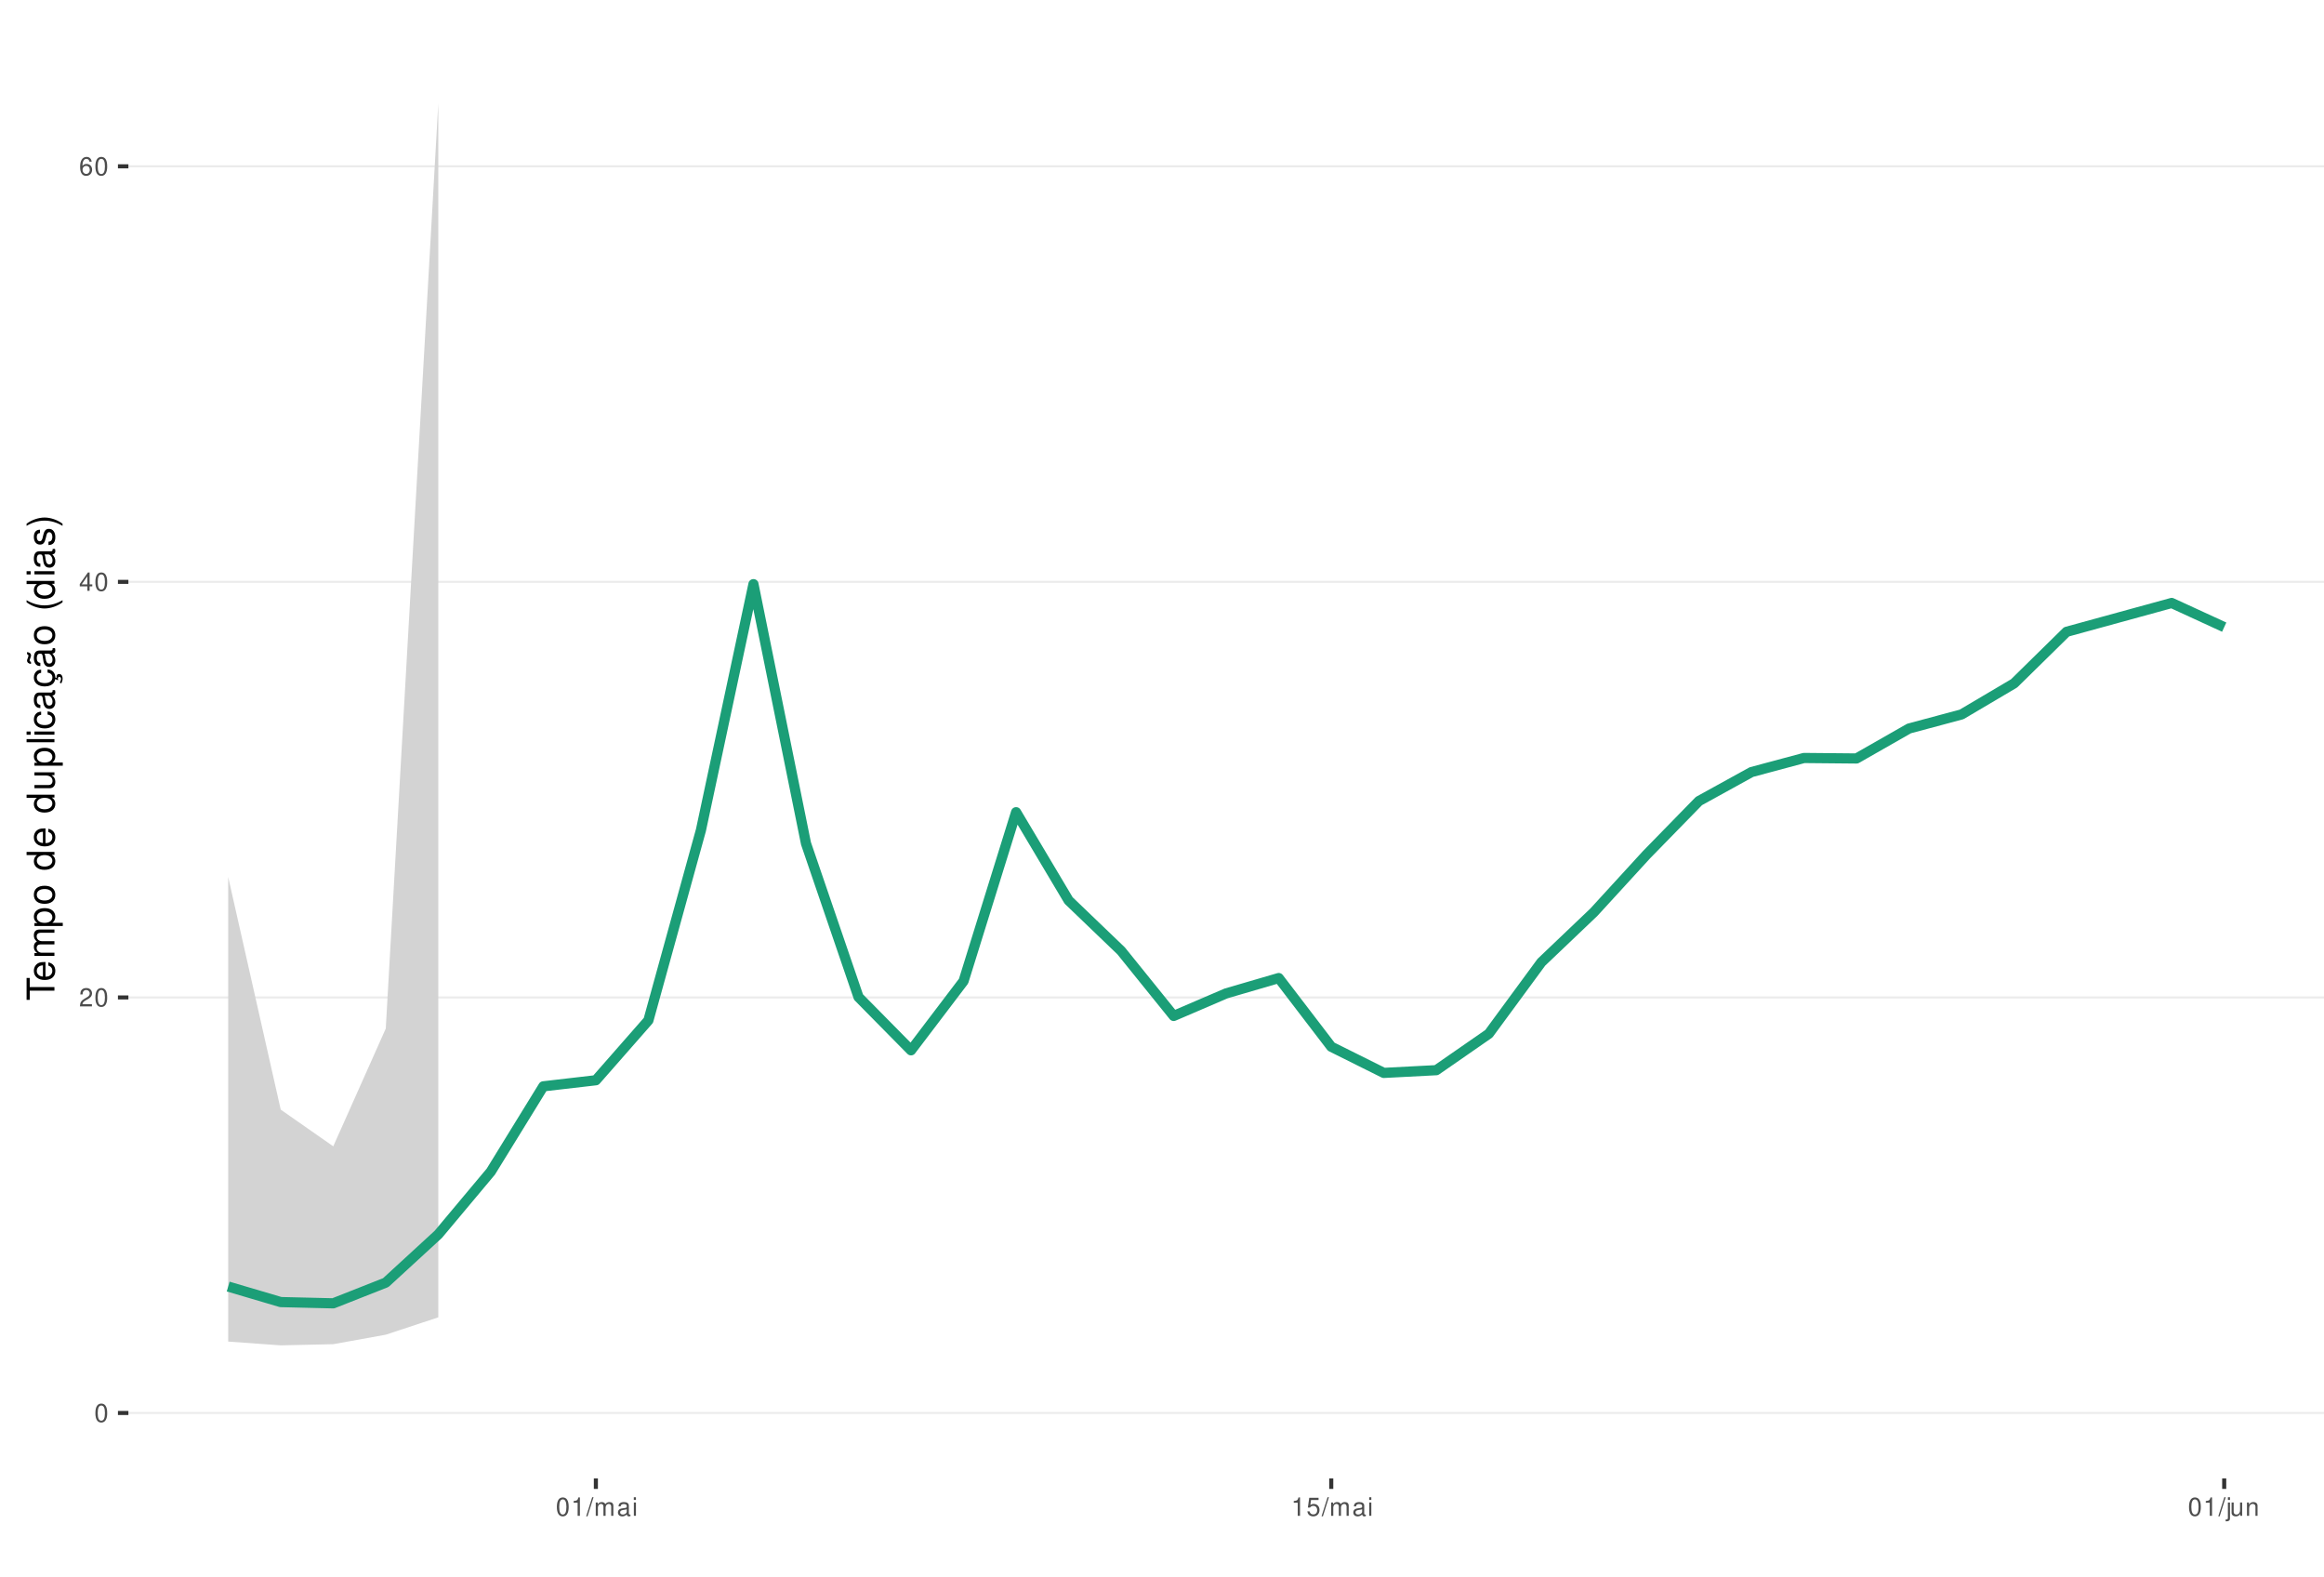
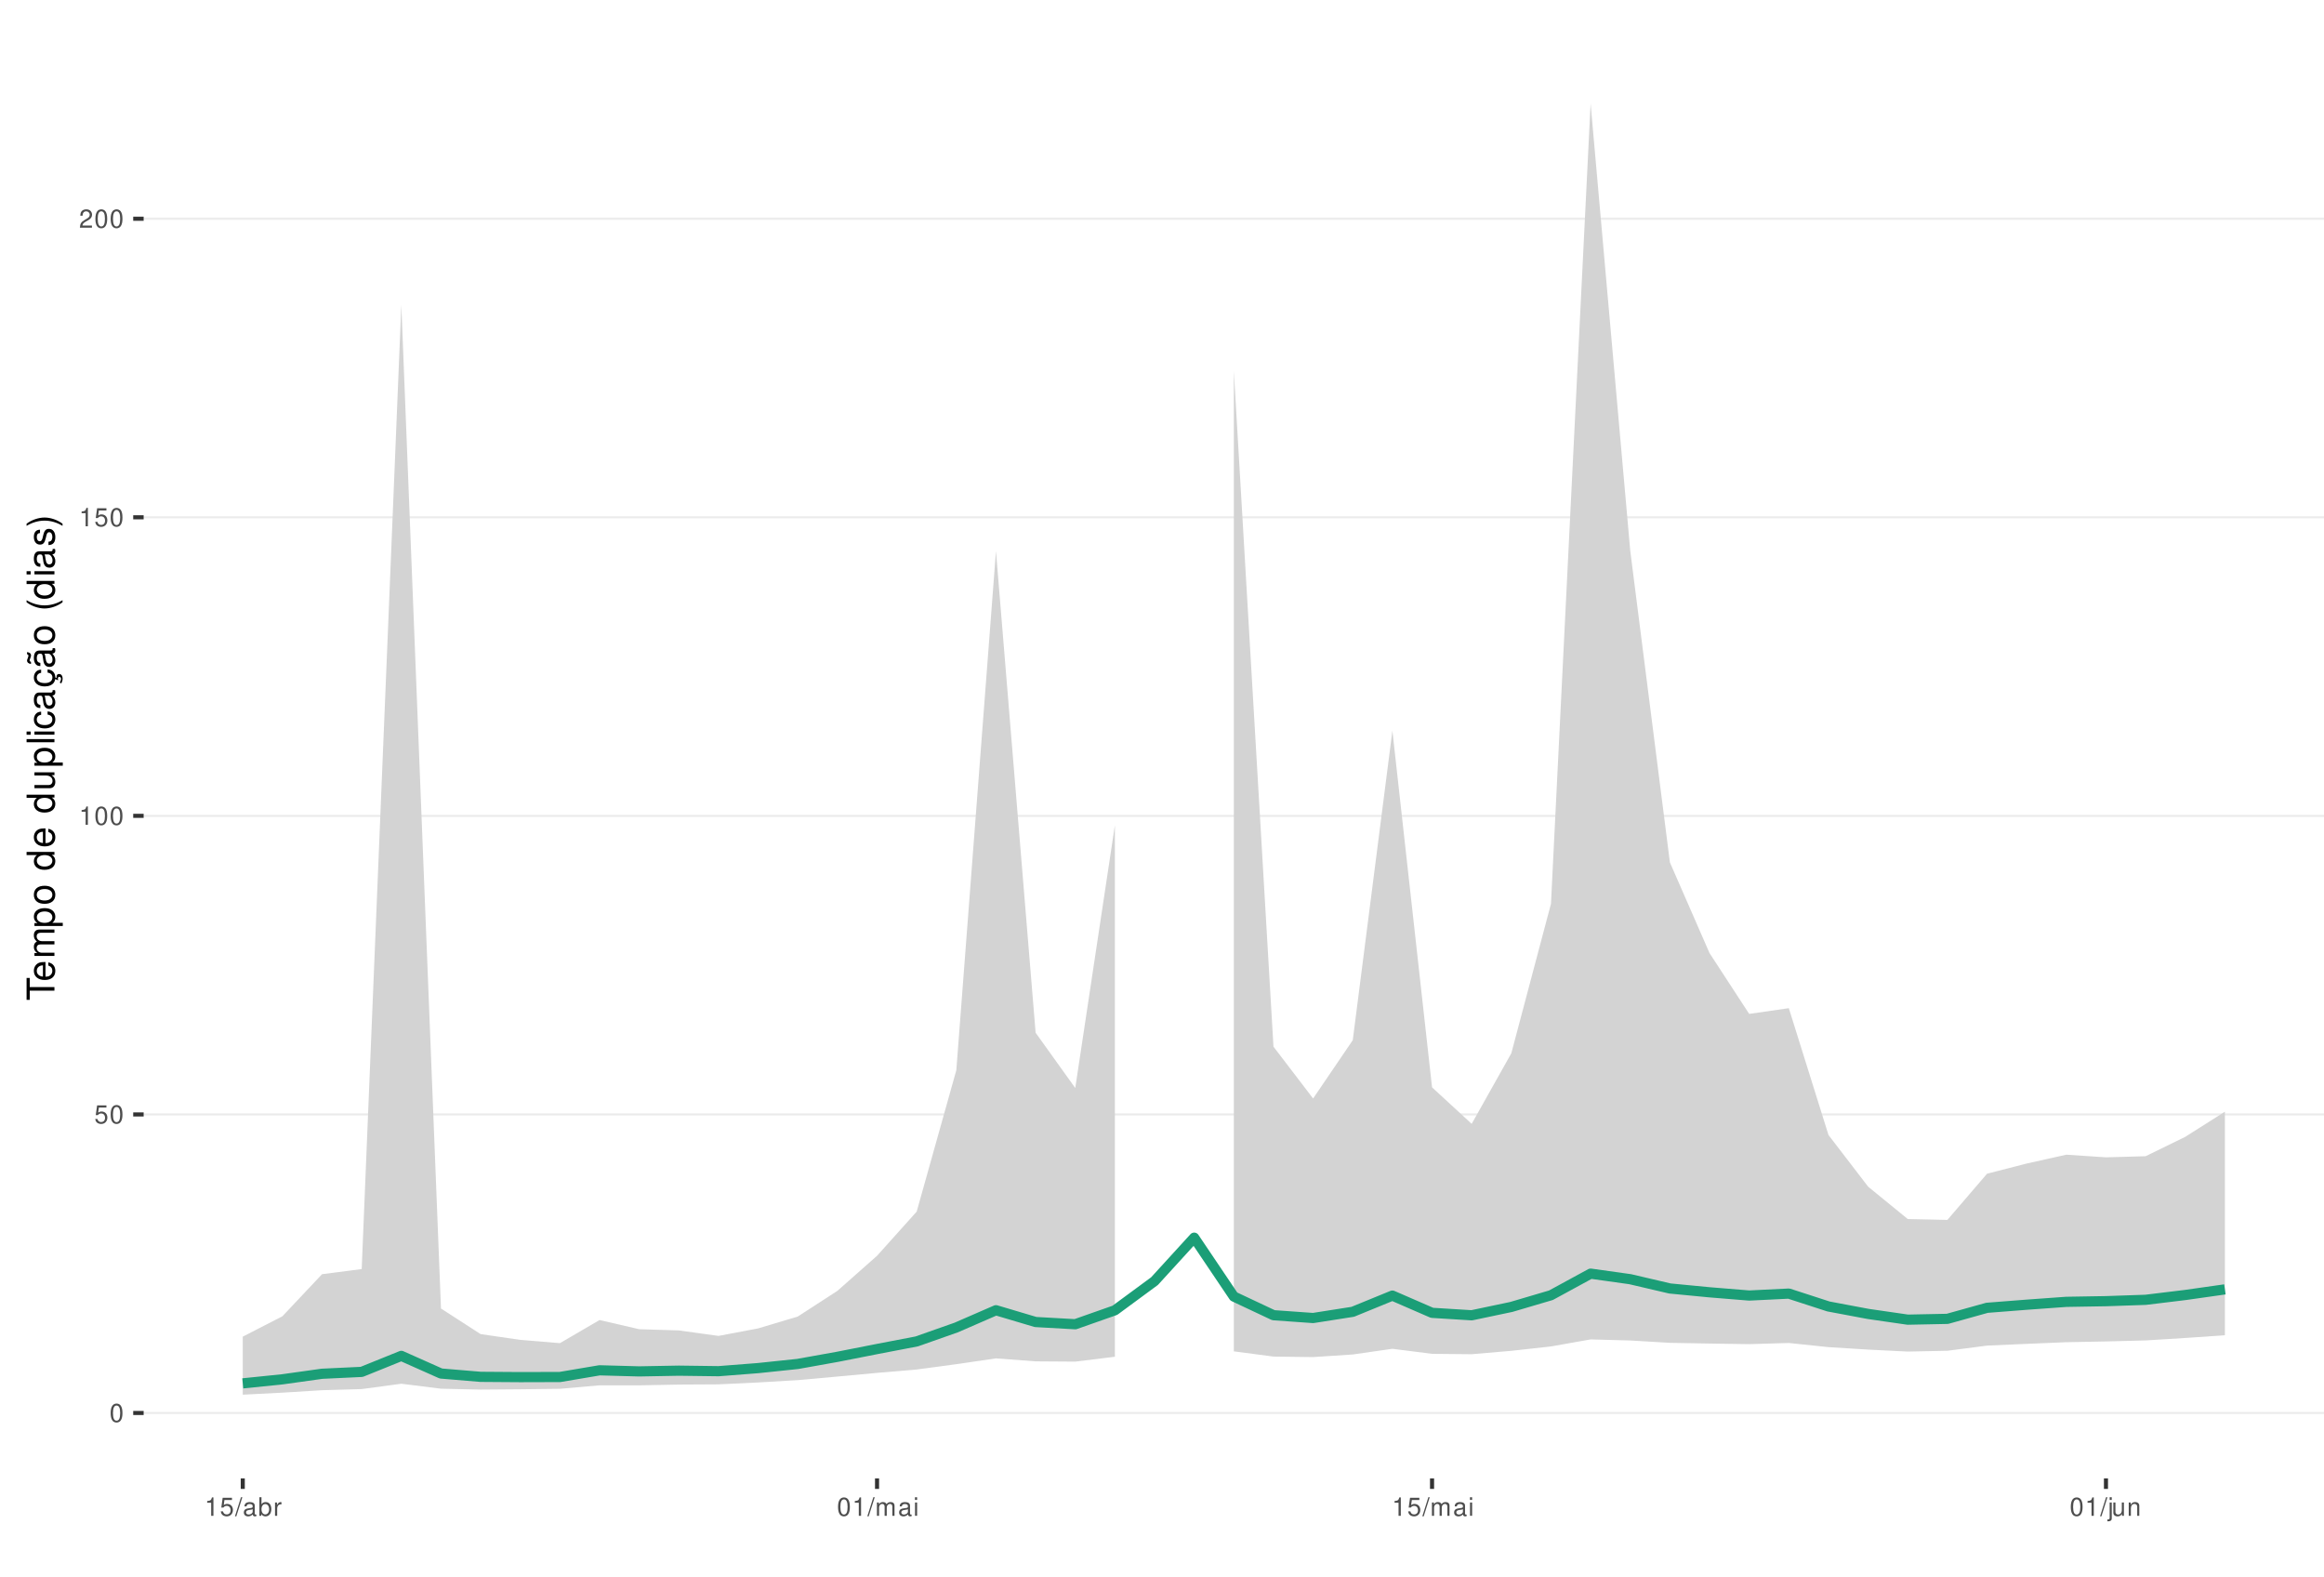
<svg xmlns="http://www.w3.org/2000/svg" xmlns:xlink="http://www.w3.org/1999/xlink" width="609pt" height="413pt" viewBox="0 0 609 413" version="1.1">
  <defs>
    <g>
      <symbol overflow="visible" id="glyph0-0">
        <path style="stroke:none;" d="" />
      </symbol>
      <symbol overflow="visible" id="glyph0-1">
        <path style="stroke:none;" d="M 1.828 -4.812 C 1.391 -4.812 0.984 -4.609 0.75 -4.281 C 0.438 -3.859 0.281 -3.219 0.281 -2.328 C 0.281 -0.703 0.812 0.156 1.828 0.156 C 2.828 0.156 3.375 -0.703 3.375 -2.297 C 3.375 -3.219 3.234 -3.844 2.922 -4.281 C 2.672 -4.625 2.281 -4.812 1.828 -4.812 Z M 1.828 -4.297 C 2.469 -4.297 2.781 -3.641 2.781 -2.344 C 2.781 -0.969 2.469 -0.328 1.812 -0.328 C 1.203 -0.328 0.891 -1 0.891 -2.328 C 0.891 -3.641 1.203 -4.297 1.828 -4.297 Z M 1.828 -4.297 " />
      </symbol>
      <symbol overflow="visible" id="glyph0-2">
+         <path style="stroke:none;" d="M 3.172 -4.719 L 0.734 -4.719 L 0.375 -2.156 L 0.922 -2.156 C 1.188 -2.469 1.422 -2.594 1.797 -2.594 C 2.422 -2.594 2.812 -2.156 2.812 -1.453 C 2.812 -0.781 2.422 -0.359 1.781 -0.359 C 1.266 -0.359 0.953 -0.625 0.812 -1.156 L 0.234 -1.156 C 0.312 -0.766 0.375 -0.578 0.516 -0.406 C 0.781 -0.047 1.266 0.156 1.797 0.156 C 2.75 0.156 3.422 -0.547 3.422 -1.531 C 3.422 -2.469 2.797 -3.109 1.891 -3.109 C 1.562 -3.109 1.297 -3.016 1.016 -2.828 L 1.203 -4.141 L 3.172 -4.141 Z M 3.172 -4.719 " />
+       </symbol>
+       <symbol overflow="visible" id="glyph0-3">
+         <path style="stroke:none;" d="M 1.719 -3.422 L 1.719 0 L 2.312 0 L 2.312 -4.812 L 1.922 -4.812 C 1.719 -4.078 1.578 -3.969 0.672 -3.859 L 0.672 -3.422 Z M 1.719 -3.422 " />
+       </symbol>
+       <symbol overflow="visible" id="glyph0-4">
        <path style="stroke:none;" d="M 3.375 -0.578 L 0.891 -0.578 C 0.938 -0.984 1.156 -1.234 1.734 -1.578 L 2.406 -1.953 C 3.062 -2.328 3.406 -2.812 3.406 -3.406 C 3.406 -3.812 3.234 -4.188 2.969 -4.438 C 2.688 -4.688 2.344 -4.812 1.891 -4.812 C 1.297 -4.812 0.844 -4.594 0.578 -4.188 C 0.422 -3.938 0.344 -3.641 0.328 -3.141 L 0.922 -3.141 C 0.938 -3.469 0.984 -3.672 1.062 -3.828 C 1.219 -4.125 1.516 -4.297 1.875 -4.297 C 2.406 -4.297 2.797 -3.906 2.797 -3.391 C 2.797 -3.016 2.578 -2.672 2.156 -2.438 L 1.547 -2.078 C 0.562 -1.516 0.281 -1.062 0.219 0 L 3.375 0 Z M 3.375 -0.578 " />
      </symbol>
-       <symbol overflow="visible" id="glyph0-3">
-         <path style="stroke:none;" d="M 2.172 -1.172 L 2.172 0 L 2.766 0 L 2.766 -1.172 L 3.469 -1.172 L 3.469 -1.688 L 2.766 -1.688 L 2.766 -4.812 L 2.328 -4.812 L 0.188 -1.781 L 0.188 -1.172 Z M 2.172 -1.688 L 0.703 -1.688 L 2.172 -3.812 Z M 2.172 -1.688 " />
-       </symbol>
-       <symbol overflow="visible" id="glyph0-4">
-         <path style="stroke:none;" d="M 3.312 -3.562 C 3.203 -4.344 2.703 -4.812 1.984 -4.812 C 1.453 -4.812 0.984 -4.562 0.719 -4.125 C 0.406 -3.656 0.281 -3.062 0.281 -2.203 C 0.281 -1.391 0.406 -0.875 0.688 -0.453 C 0.938 -0.047 1.344 0.156 1.875 0.156 C 2.766 0.156 3.422 -0.516 3.422 -1.453 C 3.422 -2.344 2.812 -2.969 1.969 -2.969 C 1.5 -2.969 1.141 -2.797 0.891 -2.438 C 0.891 -3.641 1.266 -4.297 1.938 -4.297 C 2.344 -4.297 2.641 -4.031 2.734 -3.562 Z M 1.891 -2.453 C 2.469 -2.453 2.812 -2.047 2.812 -1.406 C 2.812 -0.812 2.422 -0.359 1.875 -0.359 C 1.328 -0.359 0.922 -0.828 0.922 -1.438 C 0.922 -2.031 1.312 -2.453 1.891 -2.453 Z M 1.891 -2.453 " />
-       </symbol>
      <symbol overflow="visible" id="glyph0-5">
-         <path style="stroke:none;" d="M 1.719 -3.422 L 1.719 0 L 2.312 0 L 2.312 -4.812 L 1.922 -4.812 C 1.719 -4.078 1.578 -3.969 0.672 -3.859 L 0.672 -3.422 Z M 1.719 -3.422 " />
+         <path style="stroke:none;" d="M 1.531 -4.859 L -0.047 0.141 L 0.312 0.141 L 1.891 -4.859 Z M 1.531 -4.859 " />
      </symbol>
      <symbol overflow="visible" id="glyph0-6">
-         <path style="stroke:none;" d="M 1.531 -4.859 L -0.047 0.141 L 0.312 0.141 L 1.891 -4.859 Z M 1.531 -4.859 " />
+         <path style="stroke:none;" d="M 3.562 -0.328 C 3.5 -0.312 3.469 -0.312 3.438 -0.312 C 3.25 -0.312 3.141 -0.406 3.141 -0.578 L 3.141 -2.641 C 3.141 -3.25 2.688 -3.594 1.828 -3.594 C 1.312 -3.594 0.906 -3.438 0.672 -3.188 C 0.516 -3 0.453 -2.797 0.438 -2.453 L 0.984 -2.453 C 1.031 -2.875 1.297 -3.078 1.812 -3.078 C 2.312 -3.078 2.594 -2.891 2.594 -2.562 L 2.594 -2.406 C 2.578 -2.172 2.469 -2.078 2.016 -2.031 C 1.219 -1.922 1.109 -1.891 0.891 -1.812 C 0.484 -1.641 0.281 -1.328 0.281 -0.875 C 0.281 -0.25 0.719 0.156 1.422 0.156 C 1.859 0.156 2.219 0 2.609 -0.359 C 2.656 0 2.828 0.156 3.188 0.156 C 3.297 0.156 3.375 0.141 3.562 0.094 Z M 2.594 -1.094 C 2.594 -0.906 2.531 -0.797 2.375 -0.641 C 2.141 -0.438 1.875 -0.328 1.547 -0.328 C 1.109 -0.328 0.859 -0.547 0.859 -0.891 C 0.859 -1.266 1.094 -1.438 1.703 -1.531 C 2.297 -1.609 2.406 -1.641 2.594 -1.719 Z M 2.594 -1.094 " />
      </symbol>
      <symbol overflow="visible" id="glyph0-7">
+         <path style="stroke:none;" d="M 0.359 -4.859 L 0.359 0 L 0.859 0 L 0.859 -0.453 C 1.125 -0.047 1.484 0.156 1.969 0.156 C 2.875 0.156 3.484 -0.594 3.484 -1.75 C 3.484 -2.891 2.922 -3.594 1.984 -3.594 C 1.516 -3.594 1.172 -3.406 0.906 -3.016 L 0.906 -4.859 Z M 1.891 -3.062 C 2.5 -3.062 2.906 -2.531 2.906 -1.703 C 2.906 -0.906 2.484 -0.359 1.891 -0.359 C 1.297 -0.359 0.906 -0.906 0.906 -1.719 C 0.906 -2.531 1.297 -3.062 1.891 -3.062 Z M 1.891 -3.062 " />
+       </symbol>
+       <symbol overflow="visible" id="glyph0-8">
+         <path style="stroke:none;" d="M 0.453 -3.484 L 0.453 0 L 1.016 0 L 1.016 -1.812 C 1.031 -2.656 1.375 -3.016 2.141 -3 L 2.141 -3.562 C 2.047 -3.578 1.984 -3.594 1.922 -3.594 C 1.562 -3.594 1.297 -3.375 0.969 -2.859 L 0.969 -3.484 Z M 0.453 -3.484 " />
+       </symbol>
+       <symbol overflow="visible" id="glyph0-9">
        <path style="stroke:none;" d="M 0.469 -3.484 L 0.469 0 L 1.031 0 L 1.031 -2.188 C 1.031 -2.703 1.391 -3.109 1.844 -3.109 C 2.25 -3.109 2.484 -2.844 2.484 -2.406 L 2.484 0 L 3.047 0 L 3.047 -2.188 C 3.047 -2.703 3.422 -3.109 3.875 -3.109 C 4.266 -3.109 4.516 -2.844 4.516 -2.406 L 4.516 0 L 5.078 0 L 5.078 -2.609 C 5.078 -3.234 4.719 -3.594 4.062 -3.594 C 3.594 -3.594 3.312 -3.453 2.984 -3.062 C 2.781 -3.422 2.5 -3.594 2.047 -3.594 C 1.578 -3.594 1.266 -3.422 0.984 -3 L 0.984 -3.484 Z M 0.469 -3.484 " />
      </symbol>
-       <symbol overflow="visible" id="glyph0-8">
-         <path style="stroke:none;" d="M 3.562 -0.328 C 3.5 -0.312 3.469 -0.312 3.438 -0.312 C 3.25 -0.312 3.141 -0.406 3.141 -0.578 L 3.141 -2.641 C 3.141 -3.25 2.688 -3.594 1.828 -3.594 C 1.312 -3.594 0.906 -3.438 0.672 -3.188 C 0.516 -3 0.453 -2.797 0.438 -2.453 L 0.984 -2.453 C 1.031 -2.875 1.297 -3.078 1.812 -3.078 C 2.312 -3.078 2.594 -2.891 2.594 -2.562 L 2.594 -2.406 C 2.578 -2.172 2.469 -2.078 2.016 -2.031 C 1.219 -1.922 1.109 -1.891 0.891 -1.812 C 0.484 -1.641 0.281 -1.328 0.281 -0.875 C 0.281 -0.25 0.719 0.156 1.422 0.156 C 1.859 0.156 2.219 0 2.609 -0.359 C 2.656 0 2.828 0.156 3.188 0.156 C 3.297 0.156 3.375 0.141 3.562 0.094 Z M 2.594 -1.094 C 2.594 -0.906 2.531 -0.797 2.375 -0.641 C 2.141 -0.438 1.875 -0.328 1.547 -0.328 C 1.109 -0.328 0.859 -0.547 0.859 -0.891 C 0.859 -1.266 1.094 -1.438 1.703 -1.531 C 2.297 -1.609 2.406 -1.641 2.594 -1.719 Z M 2.594 -1.094 " />
-       </symbol>
-       <symbol overflow="visible" id="glyph0-9">
+       <symbol overflow="visible" id="glyph0-10">
        <path style="stroke:none;" d="M 1 -3.484 L 0.453 -3.484 L 0.453 0 L 1 0 Z M 1 -4.859 L 0.438 -4.859 L 0.438 -4.156 L 1 -4.156 Z M 1 -4.859 " />
-       </symbol>
-       <symbol overflow="visible" id="glyph0-10">
-         <path style="stroke:none;" d="M 3.172 -4.719 L 0.734 -4.719 L 0.375 -2.156 L 0.922 -2.156 C 1.188 -2.469 1.422 -2.594 1.797 -2.594 C 2.422 -2.594 2.812 -2.156 2.812 -1.453 C 2.812 -0.781 2.422 -0.359 1.781 -0.359 C 1.266 -0.359 0.953 -0.625 0.812 -1.156 L 0.234 -1.156 C 0.312 -0.766 0.375 -0.578 0.516 -0.406 C 0.781 -0.047 1.266 0.156 1.797 0.156 C 2.75 0.156 3.422 -0.547 3.422 -1.531 C 3.422 -2.469 2.797 -3.109 1.891 -3.109 C 1.562 -3.109 1.297 -3.016 1.016 -2.828 L 1.203 -4.141 L 3.172 -4.141 Z M 3.172 -4.719 " />
      </symbol>
      <symbol overflow="visible" id="glyph0-11">
        <path style="stroke:none;" d="M 0.469 -3.484 L 0.469 0.5 C 0.469 0.859 0.359 0.969 0.016 0.969 C -0.031 0.969 -0.047 0.969 -0.125 0.953 L -0.125 1.438 C -0.047 1.438 -0.016 1.453 0.062 1.453 C 0.688 1.453 1.016 1.203 1.016 0.719 L 1.016 -3.484 Z M 1.016 -4.859 L 0.469 -4.859 L 0.469 -4.156 L 1.016 -4.156 Z M 1.016 -4.859 " />
      </symbol>
      <symbol overflow="visible" id="glyph0-12">
        <path style="stroke:none;" d="M 3.203 0 L 3.203 -3.484 L 2.656 -3.484 L 2.656 -1.516 C 2.656 -0.797 2.281 -0.328 1.703 -0.328 C 1.266 -0.328 0.984 -0.594 0.984 -1.016 L 0.984 -3.484 L 0.438 -3.484 L 0.438 -0.797 C 0.438 -0.219 0.859 0.156 1.547 0.156 C 2.062 0.156 2.391 -0.031 2.703 -0.484 L 2.703 0 Z M 3.203 0 " />
      </symbol>
      <symbol overflow="visible" id="glyph0-13">
        <path style="stroke:none;" d="M 0.469 -3.484 L 0.469 0 L 1.031 0 L 1.031 -1.922 C 1.031 -2.641 1.391 -3.109 1.969 -3.109 C 2.406 -3.109 2.688 -2.828 2.688 -2.422 L 2.688 0 L 3.234 0 L 3.234 -2.641 C 3.234 -3.219 2.812 -3.594 2.141 -3.594 C 1.625 -3.594 1.281 -3.391 0.984 -2.906 L 0.984 -3.484 Z M 0.469 -3.484 " />
      </symbol>
      <symbol overflow="visible" id="glyph1-0">
        <path style="stroke:none;" d="" />
      </symbol>
      <symbol overflow="visible" id="glyph1-1">
        <path style="stroke:none;" d="M -6.469 -3.547 L -6.469 -5.938 L -7.297 -5.938 L -7.297 -0.203 L -6.469 -0.203 L -6.469 -2.609 L 0 -2.609 L 0 -3.547 Z M -6.469 -3.547 " />
      </symbol>
      <symbol overflow="visible" id="glyph1-2">
        <path style="stroke:none;" d="M -2.344 -5.125 C -3.141 -5.125 -3.625 -5.062 -4.016 -4.922 C -4.875 -4.578 -5.391 -3.781 -5.391 -2.797 C -5.391 -1.344 -4.281 -0.406 -2.547 -0.406 C -0.812 -0.406 0.234 -1.297 0.234 -2.781 C 0.234 -3.984 -0.453 -4.812 -1.594 -5.016 L -1.594 -4.188 C -0.906 -3.953 -0.547 -3.484 -0.547 -2.812 C -0.547 -2.281 -0.781 -1.828 -1.219 -1.547 C -1.516 -1.344 -1.812 -1.281 -2.344 -1.266 Z M -3.016 -1.297 C -3.984 -1.359 -4.625 -1.953 -4.625 -2.797 C -4.625 -3.641 -3.953 -4.234 -3.016 -4.234 Z M -3.016 -1.297 " />
      </symbol>
      <symbol overflow="visible" id="glyph1-3">
        <path style="stroke:none;" d="M -5.234 -0.703 L 0 -0.703 L 0 -1.547 L -3.297 -1.547 C -4.047 -1.547 -4.656 -2.094 -4.656 -2.766 C -4.656 -3.391 -4.281 -3.734 -3.609 -3.734 L 0 -3.734 L 0 -4.578 L -3.297 -4.578 C -4.047 -4.578 -4.656 -5.125 -4.656 -5.812 C -4.656 -6.422 -4.266 -6.781 -3.609 -6.781 L 0 -6.781 L 0 -7.625 L -3.938 -7.625 C -4.875 -7.625 -5.391 -7.078 -5.391 -6.094 C -5.391 -5.406 -5.188 -4.984 -4.594 -4.484 C -5.156 -4.188 -5.391 -3.766 -5.391 -3.078 C -5.391 -2.375 -5.125 -1.906 -4.5 -1.469 L -5.234 -1.469 Z M -5.234 -0.703 " />
      </symbol>
      <symbol overflow="visible" id="glyph1-4">
        <path style="stroke:none;" d="M 2.188 -0.547 L 2.188 -1.375 L -0.547 -1.375 C -0.016 -1.812 0.234 -2.312 0.234 -2.984 C 0.234 -4.344 -0.859 -5.234 -2.531 -5.234 C -4.297 -5.234 -5.391 -4.375 -5.391 -2.984 C -5.391 -2.266 -5.062 -1.703 -4.453 -1.312 L -5.234 -1.312 L -5.234 -0.547 Z M -4.609 -2.844 C -4.609 -3.766 -3.797 -4.359 -2.547 -4.359 C -1.359 -4.359 -0.547 -3.75 -0.547 -2.844 C -0.547 -1.953 -1.344 -1.375 -2.578 -1.375 C -3.812 -1.375 -4.609 -1.953 -4.609 -2.844 Z M -4.609 -2.844 " />
      </symbol>
      <symbol overflow="visible" id="glyph1-5">
        <path style="stroke:none;" d="M -5.391 -2.719 C -5.391 -1.234 -4.344 -0.359 -2.578 -0.359 C -0.812 -0.359 0.234 -1.234 0.234 -2.734 C 0.234 -4.203 -0.812 -5.094 -2.547 -5.094 C -4.359 -5.094 -5.391 -4.234 -5.391 -2.719 Z M -4.625 -2.734 C -4.625 -3.672 -3.844 -4.234 -2.547 -4.234 C -1.312 -4.234 -0.547 -3.656 -0.547 -2.734 C -0.547 -1.797 -1.312 -1.234 -2.578 -1.234 C -3.844 -1.234 -4.625 -1.797 -4.625 -2.734 Z M -4.625 -2.734 " />
      </symbol>
      <symbol overflow="visible" id="glyph1-6">
        <path style="stroke:none;" d="" />
      </symbol>
      <symbol overflow="visible" id="glyph1-7">
        <path style="stroke:none;" d="M -7.297 -4.953 L -7.297 -4.125 L -4.578 -4.125 C -5.109 -3.766 -5.391 -3.203 -5.391 -2.516 C -5.391 -1.156 -4.297 -0.266 -2.625 -0.266 C -0.859 -0.266 0.234 -1.125 0.234 -2.547 C 0.234 -3.266 -0.047 -3.766 -0.688 -4.203 L 0 -4.203 L 0 -4.953 Z M -4.609 -2.656 C -4.609 -3.547 -3.812 -4.125 -2.562 -4.125 C -1.344 -4.125 -0.547 -3.547 -0.547 -2.656 C -0.547 -1.734 -1.359 -1.125 -2.578 -1.125 C -3.797 -1.125 -4.609 -1.734 -4.609 -2.656 Z M -4.609 -2.656 " />
      </symbol>
      <symbol overflow="visible" id="glyph1-8">
        <path style="stroke:none;" d="M 0 -4.812 L -5.234 -4.812 L -5.234 -3.984 L -2.266 -3.984 C -1.203 -3.984 -0.5 -3.438 -0.5 -2.562 C -0.5 -1.906 -0.906 -1.484 -1.531 -1.484 L -5.234 -1.484 L -5.234 -0.656 L -1.203 -0.656 C -0.328 -0.656 0.234 -1.297 0.234 -2.312 C 0.234 -3.094 -0.047 -3.578 -0.734 -4.062 L 0 -4.062 Z M 0 -4.812 " />
      </symbol>
      <symbol overflow="visible" id="glyph1-9">
        <path style="stroke:none;" d="M -7.297 -1.516 L -7.297 -0.688 L 0 -0.688 L 0 -1.516 Z M -7.297 -1.516 " />
      </symbol>
      <symbol overflow="visible" id="glyph1-10">
        <path style="stroke:none;" d="M -5.234 -1.5 L -5.234 -0.672 L 0 -0.672 L 0 -1.5 Z M -7.297 -1.5 L -7.297 -0.656 L -6.234 -0.656 L -6.234 -1.5 Z M -7.297 -1.5 " />
      </symbol>
      <symbol overflow="visible" id="glyph1-11">
        <path style="stroke:none;" d="M -3.484 -4.703 C -3.984 -4.672 -4.312 -4.562 -4.609 -4.359 C -5.094 -4 -5.391 -3.375 -5.391 -2.641 C -5.391 -1.219 -4.266 -0.312 -2.531 -0.312 C -0.844 -0.312 0.234 -1.203 0.234 -2.625 C 0.234 -3.875 -0.516 -4.672 -1.797 -4.766 L -1.797 -3.938 C -0.953 -3.797 -0.547 -3.359 -0.547 -2.656 C -0.547 -1.734 -1.297 -1.188 -2.531 -1.188 C -3.844 -1.188 -4.625 -1.719 -4.625 -2.625 C -4.625 -3.328 -4.203 -3.766 -3.484 -3.875 Z M -3.484 -4.703 " />
      </symbol>
      <symbol overflow="visible" id="glyph1-12">
        <path style="stroke:none;" d="M -0.484 -5.344 C -0.469 -5.266 -0.469 -5.219 -0.469 -5.172 C -0.469 -4.875 -0.625 -4.719 -0.875 -4.719 L -3.953 -4.719 C -4.891 -4.719 -5.391 -4.047 -5.391 -2.75 C -5.391 -1.984 -5.172 -1.375 -4.781 -1.016 C -4.516 -0.766 -4.203 -0.672 -3.688 -0.656 L -3.688 -1.484 C -4.328 -1.562 -4.625 -1.938 -4.625 -2.719 C -4.625 -3.484 -4.344 -3.891 -3.844 -3.891 L -3.625 -3.891 C -3.266 -3.875 -3.125 -3.703 -3.047 -3.016 C -2.891 -1.844 -2.844 -1.656 -2.719 -1.344 C -2.453 -0.734 -2 -0.422 -1.312 -0.422 C -0.375 -0.422 0.234 -1.078 0.234 -2.141 C 0.234 -2.797 0 -3.328 -0.547 -3.922 C 0 -3.984 0.234 -4.234 0.234 -4.781 C 0.234 -4.953 0.203 -5.062 0.141 -5.344 Z M -1.656 -3.891 C -1.375 -3.891 -1.203 -3.812 -0.969 -3.562 C -0.656 -3.219 -0.5 -2.812 -0.5 -2.312 C -0.5 -1.672 -0.812 -1.297 -1.344 -1.297 C -1.891 -1.297 -2.172 -1.656 -2.297 -2.547 C -2.422 -3.438 -2.453 -3.609 -2.594 -3.891 Z M -1.656 -3.891 " />
      </symbol>
      <symbol overflow="visible" id="glyph1-13">
        <path style="stroke:none;" d="M 0.234 -2.641 C 0.234 -3.875 -0.547 -4.703 -1.797 -4.766 L -1.797 -3.938 C -0.953 -3.797 -0.531 -3.359 -0.531 -2.656 C -0.531 -1.734 -1.281 -1.188 -2.516 -1.188 C -3.844 -1.188 -4.625 -1.719 -4.625 -2.625 C -4.625 -3.328 -4.203 -3.766 -3.484 -3.875 L -3.484 -4.703 C -3.984 -4.672 -4.312 -4.562 -4.609 -4.359 C -5.094 -4 -5.391 -3.375 -5.391 -2.641 C -5.391 -1.219 -4.266 -0.312 -2.531 -0.312 C -1.469 -0.312 -0.625 -0.672 -0.156 -1.312 C 0.047 -1.594 0.125 -1.812 0.203 -2.25 L 0.922 -1.938 L 0.984 -2.062 C 0.938 -2.188 0.906 -2.25 0.906 -2.375 C 0.906 -2.656 1.047 -2.828 1.281 -2.828 C 1.547 -2.828 1.734 -2.594 1.734 -2.297 C 1.734 -2.031 1.672 -1.844 1.438 -1.406 L 1.406 -1.312 L 1.812 -1.094 C 2.078 -1.75 2.141 -1.953 2.141 -2.344 C 2.141 -3.109 1.781 -3.578 1.203 -3.578 C 0.781 -3.578 0.547 -3.297 0.547 -2.797 C 0.547 -2.703 0.547 -2.641 0.562 -2.516 Z M 0.234 -2.641 " />
      </symbol>
      <symbol overflow="visible" id="glyph1-14">
        <path style="stroke:none;" d="M -0.484 -5.344 C -0.469 -5.266 -0.469 -5.219 -0.469 -5.172 C -0.469 -4.875 -0.625 -4.719 -0.875 -4.719 L -3.953 -4.719 C -4.891 -4.719 -5.391 -4.047 -5.391 -2.75 C -5.391 -1.984 -5.172 -1.375 -4.781 -1.016 C -4.516 -0.766 -4.203 -0.672 -3.688 -0.656 L -3.688 -1.484 C -4.328 -1.562 -4.625 -1.938 -4.625 -2.719 C -4.625 -3.484 -4.344 -3.891 -3.844 -3.891 L -3.625 -3.891 C -3.266 -3.875 -3.125 -3.703 -3.047 -3.016 C -2.891 -1.844 -2.844 -1.656 -2.719 -1.344 C -2.453 -0.734 -2 -0.422 -1.312 -0.422 C -0.375 -0.422 0.234 -1.078 0.234 -2.141 C 0.234 -2.797 0 -3.328 -0.547 -3.922 C 0 -3.984 0.234 -4.234 0.234 -4.781 C 0.234 -4.953 0.203 -5.062 0.141 -5.344 Z M -1.656 -3.891 C -1.375 -3.891 -1.203 -3.812 -0.969 -3.562 C -0.656 -3.219 -0.5 -2.812 -0.5 -2.312 C -0.5 -1.672 -0.812 -1.297 -1.344 -1.297 C -1.891 -1.297 -2.172 -1.656 -2.297 -2.547 C -2.422 -3.438 -2.453 -3.609 -2.594 -3.891 Z M -7.172 -3.75 C -6.922 -3.672 -6.812 -3.547 -6.812 -3.375 C -6.812 -3.25 -6.875 -2.984 -6.984 -2.734 C -7.156 -2.312 -7.172 -2.25 -7.172 -2.047 C -7.172 -1.594 -6.797 -1.297 -6.141 -1.188 L -6.141 -1.766 C -6.375 -1.812 -6.5 -1.938 -6.5 -2.094 C -6.5 -2.203 -6.469 -2.344 -6.375 -2.578 C -6.156 -3.156 -6.125 -3.234 -6.125 -3.438 C -6.125 -3.922 -6.484 -4.219 -7.172 -4.312 Z M -7.172 -3.75 " />
      </symbol>
      <symbol overflow="visible" id="glyph1-15">
        <path style="stroke:none;" d="M -7.297 -2.359 C -5.984 -1.359 -4.156 -0.734 -2.594 -0.734 C -1.016 -0.734 0.812 -1.359 2.125 -2.359 L 2.125 -2.906 C 0.688 -2.031 -0.984 -1.547 -2.594 -1.547 C -4.188 -1.547 -5.875 -2.031 -7.297 -2.906 Z M -7.297 -2.359 " />
      </symbol>
      <symbol overflow="visible" id="glyph1-16">
        <path style="stroke:none;" d="M -3.781 -4.375 C -4.812 -4.375 -5.391 -3.688 -5.391 -2.484 C -5.391 -1.266 -4.766 -0.469 -3.797 -0.469 C -2.969 -0.469 -2.578 -0.891 -2.281 -2.125 L -2.094 -2.906 C -1.953 -3.484 -1.734 -3.719 -1.375 -3.719 C -0.875 -3.719 -0.547 -3.234 -0.547 -2.5 C -0.547 -2.047 -0.672 -1.672 -0.891 -1.453 C -1.047 -1.328 -1.188 -1.266 -1.562 -1.219 L -1.562 -0.344 C -0.344 -0.375 0.234 -1.062 0.234 -2.438 C 0.234 -3.75 -0.422 -4.594 -1.438 -4.594 C -2.203 -4.594 -2.641 -4.156 -2.891 -3.109 L -3.078 -2.312 C -3.234 -1.625 -3.453 -1.344 -3.828 -1.344 C -4.312 -1.344 -4.625 -1.766 -4.625 -2.453 C -4.625 -3.125 -4.328 -3.484 -3.781 -3.5 Z M -3.781 -4.375 " />
      </symbol>
      <symbol overflow="visible" id="glyph1-17">
        <path style="stroke:none;" d="M 2.125 -0.938 C 0.812 -1.938 -1.016 -2.562 -2.578 -2.562 C -4.156 -2.562 -5.984 -1.938 -7.297 -0.938 L -7.297 -0.375 C -5.859 -1.266 -4.188 -1.75 -2.578 -1.75 C -0.984 -1.75 0.703 -1.266 2.125 -0.375 Z M 2.125 -0.938 " />
      </symbol>
    </g>
    <clipPath id="clip1">
-       <path d="M 33.645 9.961 L 609 9.961 L 609 387.328 L 33.645 387.328 Z M 33.645 9.961 " />
+       <path d="M 37.645 9.961 L 609 9.961 L 609 387.328 L 37.645 387.328 Z M 37.645 9.961 " />
    </clipPath>
    <clipPath id="clip2">
-       <path d="M 33.645 369 L 609 369 L 609 371 L 33.645 371 Z M 33.645 369 " />
+       <path d="M 37.645 369 L 609 369 L 609 371 L 37.645 371 Z M 37.645 369 " />
    </clipPath>
    <clipPath id="clip3">
-       <path d="M 33.645 261 L 609 261 L 609 262 L 33.645 262 Z M 33.645 261 " />
+       <path d="M 37.645 291 L 609 291 L 609 293 L 37.645 293 Z M 37.645 291 " />
    </clipPath>
    <clipPath id="clip4">
-       <path d="M 33.645 152 L 609 152 L 609 153 L 33.645 153 Z M 33.645 152 " />
+       <path d="M 37.645 213 L 609 213 L 609 215 L 37.645 215 Z M 37.645 213 " />
    </clipPath>
    <clipPath id="clip5">
-       <path d="M 33.645 43 L 609 43 L 609 44 L 33.645 44 Z M 33.645 43 " />
+       <path d="M 37.645 135 L 609 135 L 609 136 L 37.645 136 Z M 37.645 135 " />
+     </clipPath>
+     <clipPath id="clip6">
+       <path d="M 37.645 57 L 609 57 L 609 58 L 37.645 58 Z M 37.645 57 " />
    </clipPath>
  </defs>
  <g id="surface183">
    <rect x="0" y="0" width="609" height="413" style="fill:rgb(100%,100%,100%);fill-opacity:1;stroke:none;" />
    <rect x="0" y="0" width="609" height="413" style="fill:rgb(100%,100%,100%);fill-opacity:1;stroke:none;" />
    <path style="fill:none;stroke-width:1.067;stroke-linecap:round;stroke-linejoin:round;stroke:rgb(100%,100%,100%);stroke-opacity:1;stroke-miterlimit:10;" d="M 0 413 L 609 413 L 609 0 L 0 0 Z M 0 413 " />
    <g clip-path="url(#clip1)" clip-rule="nonzero">
-       <path style=" stroke:none;fill-rule:nonzero;fill:rgb(100%,100%,100%);fill-opacity:1;" d="M 33.645 387.328 L 609 387.328 L 609 9.961 L 33.645 9.961 Z M 33.645 387.328 " />
+       <path style=" stroke:none;fill-rule:nonzero;fill:rgb(100%,100%,100%);fill-opacity:1;" d="M 37.645 387.328 L 609 387.328 L 609 9.961 L 37.645 9.961 Z M 37.645 387.328 " />
    </g>
    <g clip-path="url(#clip2)" clip-rule="nonzero">
-       <path style="fill:none;stroke-width:0.533;stroke-linecap:butt;stroke-linejoin:round;stroke:rgb(92.157%,92.157%,92.157%);stroke-opacity:1;stroke-miterlimit:10;" d="M 33.645 370.176 L 609 370.176 " />
+       <path style="fill:none;stroke-width:0.533;stroke-linecap:butt;stroke-linejoin:round;stroke:rgb(92.157%,92.157%,92.157%);stroke-opacity:1;stroke-miterlimit:10;" d="M 37.645 370.176 L 609 370.176 " />
    </g>
    <g clip-path="url(#clip3)" clip-rule="nonzero">
-       <path style="fill:none;stroke-width:0.533;stroke-linecap:butt;stroke-linejoin:round;stroke:rgb(92.157%,92.157%,92.157%);stroke-opacity:1;stroke-miterlimit:10;" d="M 33.645 261.309 L 609 261.309 " />
+       <path style="fill:none;stroke-width:0.533;stroke-linecap:butt;stroke-linejoin:round;stroke:rgb(92.157%,92.157%,92.157%);stroke-opacity:1;stroke-miterlimit:10;" d="M 37.645 291.957 L 609 291.957 " />
    </g>
    <g clip-path="url(#clip4)" clip-rule="nonzero">
-       <path style="fill:none;stroke-width:0.533;stroke-linecap:butt;stroke-linejoin:round;stroke:rgb(92.157%,92.157%,92.157%);stroke-opacity:1;stroke-miterlimit:10;" d="M 33.645 152.438 L 609 152.438 " />
+       <path style="fill:none;stroke-width:0.533;stroke-linecap:butt;stroke-linejoin:round;stroke:rgb(92.157%,92.157%,92.157%);stroke-opacity:1;stroke-miterlimit:10;" d="M 37.645 213.738 L 609 213.738 " />
    </g>
    <g clip-path="url(#clip5)" clip-rule="nonzero">
-       <path style="fill:none;stroke-width:0.533;stroke-linecap:butt;stroke-linejoin:round;stroke:rgb(92.157%,92.157%,92.157%);stroke-opacity:1;stroke-miterlimit:10;" d="M 33.645 43.57 L 609 43.57 " />
-     </g>
-     <path style=" stroke:none;fill-rule:nonzero;fill:rgb(82.745%,82.745%,82.745%);fill-opacity:1;" d="M 59.797 229.75 L 73.562 290.699 L 87.328 300.316 L 101.09 269.465 L 114.855 27.117 L 114.855 345.121 L 101.09 349.668 L 87.328 352.152 L 73.562 352.461 L 59.797 351.469 Z M 59.797 229.75 " />
-     <path style="fill:none;stroke-width:2.667;stroke-linecap:butt;stroke-linejoin:round;stroke:rgb(10.588%,61.961%,46.667%);stroke-opacity:1;stroke-miterlimit:10;" d="M 59.797 337.055 L 73.562 341.121 L 87.328 341.449 L 101.09 336.02 L 114.855 323.379 L 128.621 306.945 L 142.383 284.598 L 156.148 283.004 L 169.914 267.312 L 183.68 217.48 L 197.441 153.039 L 211.207 220.969 L 224.973 261.211 L 238.734 275.16 L 252.5 257.035 L 266.266 212.785 L 280.027 235.898 L 293.793 249.109 L 307.559 266.16 L 321.324 260.25 L 335.086 256.234 L 348.852 274.223 L 362.617 281.082 L 376.379 280.367 L 390.145 270.82 L 403.91 252.094 L 417.676 238.977 L 431.438 223.949 L 445.203 209.855 L 458.969 202.266 L 472.73 198.578 L 486.496 198.707 L 500.262 190.855 L 514.023 187.168 L 527.789 179.035 L 541.555 165.516 L 555.32 161.742 L 569.082 157.969 L 582.848 164.301 " />
-     <g style="fill:rgb(30.196%,30.196%,30.196%);fill-opacity:1;">
-       <use xlink:href="#glyph0-1" x="24.715" y="372.523" />
-     </g>
-     <g style="fill:rgb(30.196%,30.196%,30.196%);fill-opacity:1;">
-       <use xlink:href="#glyph0-2" x="20.715" y="263.656" />
-       <use xlink:href="#glyph0-1" x="24.715" y="263.656" />
-     </g>
-     <g style="fill:rgb(30.196%,30.196%,30.196%);fill-opacity:1;">
-       <use xlink:href="#glyph0-3" x="20.715" y="154.785" />
-       <use xlink:href="#glyph0-1" x="24.715" y="154.785" />
-     </g>
-     <g style="fill:rgb(30.196%,30.196%,30.196%);fill-opacity:1;">
-       <use xlink:href="#glyph0-4" x="20.715" y="45.918" />
-       <use xlink:href="#glyph0-1" x="24.715" y="45.918" />
-     </g>
-     <path style="fill:none;stroke-width:1.067;stroke-linecap:butt;stroke-linejoin:round;stroke:rgb(20%,20%,20%);stroke-opacity:1;stroke-miterlimit:10;" d="M 30.906 370.176 L 33.645 370.176 " />
-     <path style="fill:none;stroke-width:1.067;stroke-linecap:butt;stroke-linejoin:round;stroke:rgb(20%,20%,20%);stroke-opacity:1;stroke-miterlimit:10;" d="M 30.906 261.309 L 33.645 261.309 " />
-     <path style="fill:none;stroke-width:1.067;stroke-linecap:butt;stroke-linejoin:round;stroke:rgb(20%,20%,20%);stroke-opacity:1;stroke-miterlimit:10;" d="M 30.906 152.438 L 33.645 152.438 " />
-     <path style="fill:none;stroke-width:1.067;stroke-linecap:butt;stroke-linejoin:round;stroke:rgb(20%,20%,20%);stroke-opacity:1;stroke-miterlimit:10;" d="M 30.906 43.57 L 33.645 43.57 " />
-     <path style="fill:none;stroke-width:1.067;stroke-linecap:butt;stroke-linejoin:round;stroke:rgb(20%,20%,20%);stroke-opacity:1;stroke-miterlimit:10;" d="M 156.148 390.07 L 156.148 387.328 " />
-     <path style="fill:none;stroke-width:1.067;stroke-linecap:butt;stroke-linejoin:round;stroke:rgb(20%,20%,20%);stroke-opacity:1;stroke-miterlimit:10;" d="M 348.852 390.07 L 348.852 387.328 " />
-     <path style="fill:none;stroke-width:1.067;stroke-linecap:butt;stroke-linejoin:round;stroke:rgb(20%,20%,20%);stroke-opacity:1;stroke-miterlimit:10;" d="M 582.848 390.07 L 582.848 387.328 " />
-     <g style="fill:rgb(30.196%,30.196%,30.196%);fill-opacity:1;">
-       <use xlink:href="#glyph0-1" x="145.648" y="397.109" />
-       <use xlink:href="#glyph0-5" x="149.648" y="397.109" />
-       <use xlink:href="#glyph0-6" x="153.648" y="397.109" />
-       <use xlink:href="#glyph0-7" x="155.648" y="397.109" />
-       <use xlink:href="#glyph0-8" x="161.648" y="397.109" />
-       <use xlink:href="#glyph0-9" x="165.648" y="397.109" />
-     </g>
-     <g style="fill:rgb(30.196%,30.196%,30.196%);fill-opacity:1;">
-       <use xlink:href="#glyph0-5" x="338.352" y="397.109" />
-       <use xlink:href="#glyph0-10" x="342.352" y="397.109" />
-       <use xlink:href="#glyph0-6" x="346.352" y="397.109" />
-       <use xlink:href="#glyph0-7" x="348.352" y="397.109" />
-       <use xlink:href="#glyph0-8" x="354.352" y="397.109" />
-       <use xlink:href="#glyph0-9" x="358.352" y="397.109" />
-     </g>
-     <g style="fill:rgb(30.196%,30.196%,30.196%);fill-opacity:1;">
-       <use xlink:href="#glyph0-1" x="573.348" y="397.109" />
-       <use xlink:href="#glyph0-5" x="577.348" y="397.109" />
-       <use xlink:href="#glyph0-6" x="581.348" y="397.109" />
-       <use xlink:href="#glyph0-11" x="583.348" y="397.109" />
-       <use xlink:href="#glyph0-12" x="584.348" y="397.109" />
-       <use xlink:href="#glyph0-13" x="588.348" y="397.109" />
+       <path style="fill:none;stroke-width:0.533;stroke-linecap:butt;stroke-linejoin:round;stroke:rgb(92.157%,92.157%,92.157%);stroke-opacity:1;stroke-miterlimit:10;" d="M 37.645 135.523 L 609 135.523 " />
+     </g>
+     <g clip-path="url(#clip6)" clip-rule="nonzero">
+       <path style="fill:none;stroke-width:0.533;stroke-linecap:butt;stroke-linejoin:round;stroke:rgb(92.157%,92.157%,92.157%);stroke-opacity:1;stroke-miterlimit:10;" d="M 37.645 57.305 L 609 57.305 " />
+     </g>
+     <path style=" stroke:none;fill-rule:nonzero;fill:rgb(82.745%,82.745%,82.745%);fill-opacity:1;" d="M 63.617 350.18 L 74.004 344.84 L 84.391 333.816 L 94.781 332.469 L 105.168 79.844 L 115.559 342.809 L 125.945 349.512 L 136.332 351.023 L 146.723 351.883 L 157.109 345.824 L 167.5 348.23 L 177.887 348.547 L 188.273 349.984 L 198.664 348.02 L 209.051 344.91 L 219.441 338.18 L 229.828 328.992 L 240.215 317.422 L 250.605 280.371 L 260.992 144.379 L 271.383 270.559 L 281.77 285.043 L 292.156 216.176 L 292.156 355.445 L 281.77 356.719 L 271.383 356.648 L 260.992 355.871 L 250.605 357.387 L 240.215 358.785 L 229.828 359.668 L 219.441 360.633 L 209.051 361.57 L 198.664 362.18 L 188.273 362.676 L 177.887 362.734 L 167.5 362.938 L 157.109 362.93 L 146.723 363.84 L 136.332 363.965 L 125.945 364.047 L 115.559 363.816 L 105.168 362.512 L 94.781 363.91 L 84.391 364.211 L 74.004 364.852 L 63.617 365.383 Z M 63.617 350.18 " />
+     <path style=" stroke:none;fill-rule:nonzero;fill:rgb(82.745%,82.745%,82.745%);fill-opacity:1;" d="M 323.324 97.145 L 333.711 274.203 L 344.098 287.789 L 354.488 272.508 L 364.875 191.438 L 375.266 284.863 L 385.652 294.43 L 396.039 275.938 L 406.43 236.773 L 416.816 27.117 L 427.207 144.324 L 437.594 225.93 L 447.98 249.695 L 458.371 265.625 L 468.758 264.121 L 479.148 297.34 L 489.535 310.883 L 499.922 319.363 L 510.312 319.594 L 520.699 307.492 L 531.09 304.824 L 541.477 302.508 L 551.863 303.199 L 562.254 302.91 L 572.641 297.832 L 583.031 291.242 L 583.031 349.809 L 572.641 350.527 L 562.254 351.168 L 551.863 351.434 L 541.477 351.633 L 531.09 352.066 L 520.699 352.523 L 510.312 353.875 L 499.922 354.086 L 489.535 353.57 L 479.148 352.922 L 468.758 351.836 L 458.371 352.141 L 447.98 351.984 L 437.594 351.797 L 427.207 351.184 L 416.816 350.902 L 406.43 352.742 L 396.039 353.891 L 385.652 354.781 L 375.266 354.68 L 364.875 353.359 L 354.488 354.848 L 344.098 355.531 L 333.711 355.398 L 323.324 354.031 Z M 323.324 97.145 " />
+     <path style="fill:none;stroke-width:2.667;stroke-linecap:butt;stroke-linejoin:round;stroke:rgb(10.588%,61.961%,46.667%);stroke-opacity:1;stroke-miterlimit:10;" d="M 63.617 362.418 L 74.004 361.355 L 84.391 359.902 L 94.781 359.41 L 105.168 355.215 L 115.559 359.84 L 125.945 360.707 L 136.332 360.781 L 146.723 360.75 L 157.109 358.996 L 167.5 359.281 L 177.887 359.09 L 188.273 359.227 L 198.664 358.418 L 209.051 357.328 L 219.441 355.465 L 229.828 353.422 L 240.215 351.43 L 250.605 347.773 L 260.992 343.254 L 271.383 346.344 L 281.77 346.926 L 292.156 343.273 L 302.547 335.625 L 312.934 324.25 L 323.324 339.672 L 333.711 344.559 L 344.098 345.297 L 354.488 343.668 L 364.875 339.422 L 375.266 343.938 L 385.652 344.582 L 396.039 342.395 L 406.43 339.328 L 416.816 333.672 L 427.207 335.129 L 437.594 337.559 L 447.98 338.559 L 458.371 339.406 L 468.758 338.898 L 479.148 342.27 L 489.535 344.223 L 499.922 345.727 L 510.312 345.516 L 520.699 342.621 L 531.09 341.809 L 541.477 341.059 L 551.863 340.883 L 562.254 340.527 L 572.641 339.266 L 583.031 337.793 " />
+     <g style="fill:rgb(30.196%,30.196%,30.196%);fill-opacity:1;">
+       <use xlink:href="#glyph0-1" x="28.715" y="372.523" />
+     </g>
+     <g style="fill:rgb(30.196%,30.196%,30.196%);fill-opacity:1;">
+       <use xlink:href="#glyph0-2" x="24.715" y="294.305" />
+       <use xlink:href="#glyph0-1" x="28.715" y="294.305" />
+     </g>
+     <g style="fill:rgb(30.196%,30.196%,30.196%);fill-opacity:1;">
+       <use xlink:href="#glyph0-3" x="20.715" y="216.086" />
+       <use xlink:href="#glyph0-1" x="24.715" y="216.086" />
+       <use xlink:href="#glyph0-1" x="28.715" y="216.086" />
+     </g>
+     <g style="fill:rgb(30.196%,30.196%,30.196%);fill-opacity:1;">
+       <use xlink:href="#glyph0-3" x="20.715" y="137.871" />
+       <use xlink:href="#glyph0-2" x="24.715" y="137.871" />
+       <use xlink:href="#glyph0-1" x="28.715" y="137.871" />
+     </g>
+     <g style="fill:rgb(30.196%,30.196%,30.196%);fill-opacity:1;">
+       <use xlink:href="#glyph0-4" x="20.715" y="59.652" />
+       <use xlink:href="#glyph0-1" x="24.715" y="59.652" />
+       <use xlink:href="#glyph0-1" x="28.715" y="59.652" />
+     </g>
+     <path style="fill:none;stroke-width:1.067;stroke-linecap:butt;stroke-linejoin:round;stroke:rgb(20%,20%,20%);stroke-opacity:1;stroke-miterlimit:10;" d="M 34.906 370.176 L 37.645 370.176 " />
+     <path style="fill:none;stroke-width:1.067;stroke-linecap:butt;stroke-linejoin:round;stroke:rgb(20%,20%,20%);stroke-opacity:1;stroke-miterlimit:10;" d="M 34.906 291.957 L 37.645 291.957 " />
+     <path style="fill:none;stroke-width:1.067;stroke-linecap:butt;stroke-linejoin:round;stroke:rgb(20%,20%,20%);stroke-opacity:1;stroke-miterlimit:10;" d="M 34.906 213.738 L 37.645 213.738 " />
+     <path style="fill:none;stroke-width:1.067;stroke-linecap:butt;stroke-linejoin:round;stroke:rgb(20%,20%,20%);stroke-opacity:1;stroke-miterlimit:10;" d="M 34.906 135.523 L 37.645 135.523 " />
+     <path style="fill:none;stroke-width:1.067;stroke-linecap:butt;stroke-linejoin:round;stroke:rgb(20%,20%,20%);stroke-opacity:1;stroke-miterlimit:10;" d="M 34.906 57.305 L 37.645 57.305 " />
+     <path style="fill:none;stroke-width:1.067;stroke-linecap:butt;stroke-linejoin:round;stroke:rgb(20%,20%,20%);stroke-opacity:1;stroke-miterlimit:10;" d="M 63.617 390.07 L 63.617 387.328 " />
+     <path style="fill:none;stroke-width:1.067;stroke-linecap:butt;stroke-linejoin:round;stroke:rgb(20%,20%,20%);stroke-opacity:1;stroke-miterlimit:10;" d="M 229.828 390.07 L 229.828 387.328 " />
+     <path style="fill:none;stroke-width:1.067;stroke-linecap:butt;stroke-linejoin:round;stroke:rgb(20%,20%,20%);stroke-opacity:1;stroke-miterlimit:10;" d="M 375.266 390.07 L 375.266 387.328 " />
+     <path style="fill:none;stroke-width:1.067;stroke-linecap:butt;stroke-linejoin:round;stroke:rgb(20%,20%,20%);stroke-opacity:1;stroke-miterlimit:10;" d="M 551.863 390.07 L 551.863 387.328 " />
+     <g style="fill:rgb(30.196%,30.196%,30.196%);fill-opacity:1;">
+       <use xlink:href="#glyph0-3" x="53.617" y="397.109" />
+       <use xlink:href="#glyph0-2" x="57.617" y="397.109" />
+       <use xlink:href="#glyph0-5" x="61.617" y="397.109" />
+       <use xlink:href="#glyph0-6" x="63.617" y="397.109" />
+       <use xlink:href="#glyph0-7" x="67.617" y="397.109" />
+       <use xlink:href="#glyph0-8" x="71.617" y="397.109" />
+     </g>
+     <g style="fill:rgb(30.196%,30.196%,30.196%);fill-opacity:1;">
+       <use xlink:href="#glyph0-1" x="219.328" y="397.109" />
+       <use xlink:href="#glyph0-3" x="223.328" y="397.109" />
+       <use xlink:href="#glyph0-5" x="227.328" y="397.109" />
+       <use xlink:href="#glyph0-9" x="229.328" y="397.109" />
+       <use xlink:href="#glyph0-6" x="235.328" y="397.109" />
+       <use xlink:href="#glyph0-10" x="239.328" y="397.109" />
+     </g>
+     <g style="fill:rgb(30.196%,30.196%,30.196%);fill-opacity:1;">
+       <use xlink:href="#glyph0-3" x="364.766" y="397.109" />
+       <use xlink:href="#glyph0-2" x="368.766" y="397.109" />
+       <use xlink:href="#glyph0-5" x="372.766" y="397.109" />
+       <use xlink:href="#glyph0-9" x="374.766" y="397.109" />
+       <use xlink:href="#glyph0-6" x="380.766" y="397.109" />
+       <use xlink:href="#glyph0-10" x="384.766" y="397.109" />
+     </g>
+     <g style="fill:rgb(30.196%,30.196%,30.196%);fill-opacity:1;">
+       <use xlink:href="#glyph0-1" x="542.363" y="397.109" />
+       <use xlink:href="#glyph0-3" x="546.363" y="397.109" />
+       <use xlink:href="#glyph0-5" x="550.363" y="397.109" />
+       <use xlink:href="#glyph0-11" x="552.363" y="397.109" />
+       <use xlink:href="#glyph0-12" x="553.363" y="397.109" />
+       <use xlink:href="#glyph0-13" x="557.363" y="397.109" />
    </g>
    <g style="fill:rgb(0%,0%,0%);fill-opacity:1;">
      <use xlink:href="#glyph1-1" x="14.263" y="262.145" />
      <use xlink:href="#glyph1-2" x="14.263" y="257.145" />
      <use xlink:href="#glyph1-3" x="14.263" y="251.145" />
      <use xlink:href="#glyph1-4" x="14.263" y="243.145" />
      <use xlink:href="#glyph1-5" x="14.263" y="237.145" />
      <use xlink:href="#glyph1-6" x="14.263" y="231.145" />
      <use xlink:href="#glyph1-7" x="14.263" y="228.145" />
      <use xlink:href="#glyph1-2" x="14.263" y="222.145" />
      <use xlink:href="#glyph1-6" x="14.263" y="216.145" />
      <use xlink:href="#glyph1-7" x="14.263" y="213.145" />
      <use xlink:href="#glyph1-8" x="14.263" y="207.145" />
      <use xlink:href="#glyph1-4" x="14.263" y="201.145" />
      <use xlink:href="#glyph1-9" x="14.263" y="195.145" />
      <use xlink:href="#glyph1-10" x="14.263" y="193.145" />
      <use xlink:href="#glyph1-11" x="14.263" y="191.145" />
      <use xlink:href="#glyph1-12" x="14.263" y="186.145" />
      <use xlink:href="#glyph1-13" x="14.263" y="180.145" />
      <use xlink:href="#glyph1-14" x="14.263" y="175.145" />
      <use xlink:href="#glyph1-5" x="14.263" y="169.145" />
      <use xlink:href="#glyph1-6" x="14.263" y="163.145" />
      <use xlink:href="#glyph1-15" x="14.263" y="160.145" />
      <use xlink:href="#glyph1-7" x="14.263" y="157.145" />
      <use xlink:href="#glyph1-10" x="14.263" y="151.145" />
      <use xlink:href="#glyph1-12" x="14.263" y="149.145" />
      <use xlink:href="#glyph1-16" x="14.263" y="143.145" />
      <use xlink:href="#glyph1-17" x="14.263" y="138.145" />
    </g>
  </g>
</svg>
